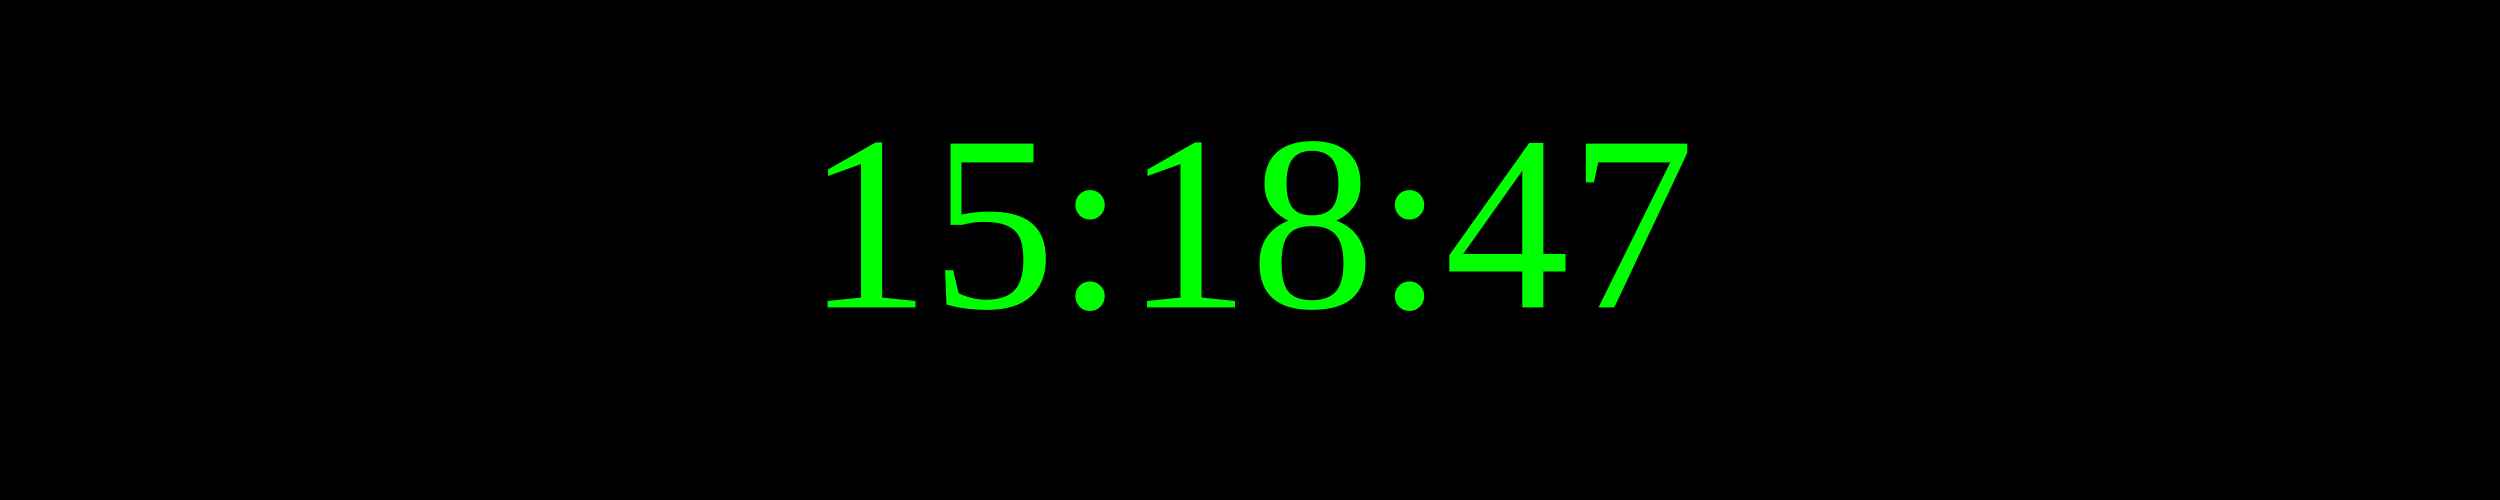
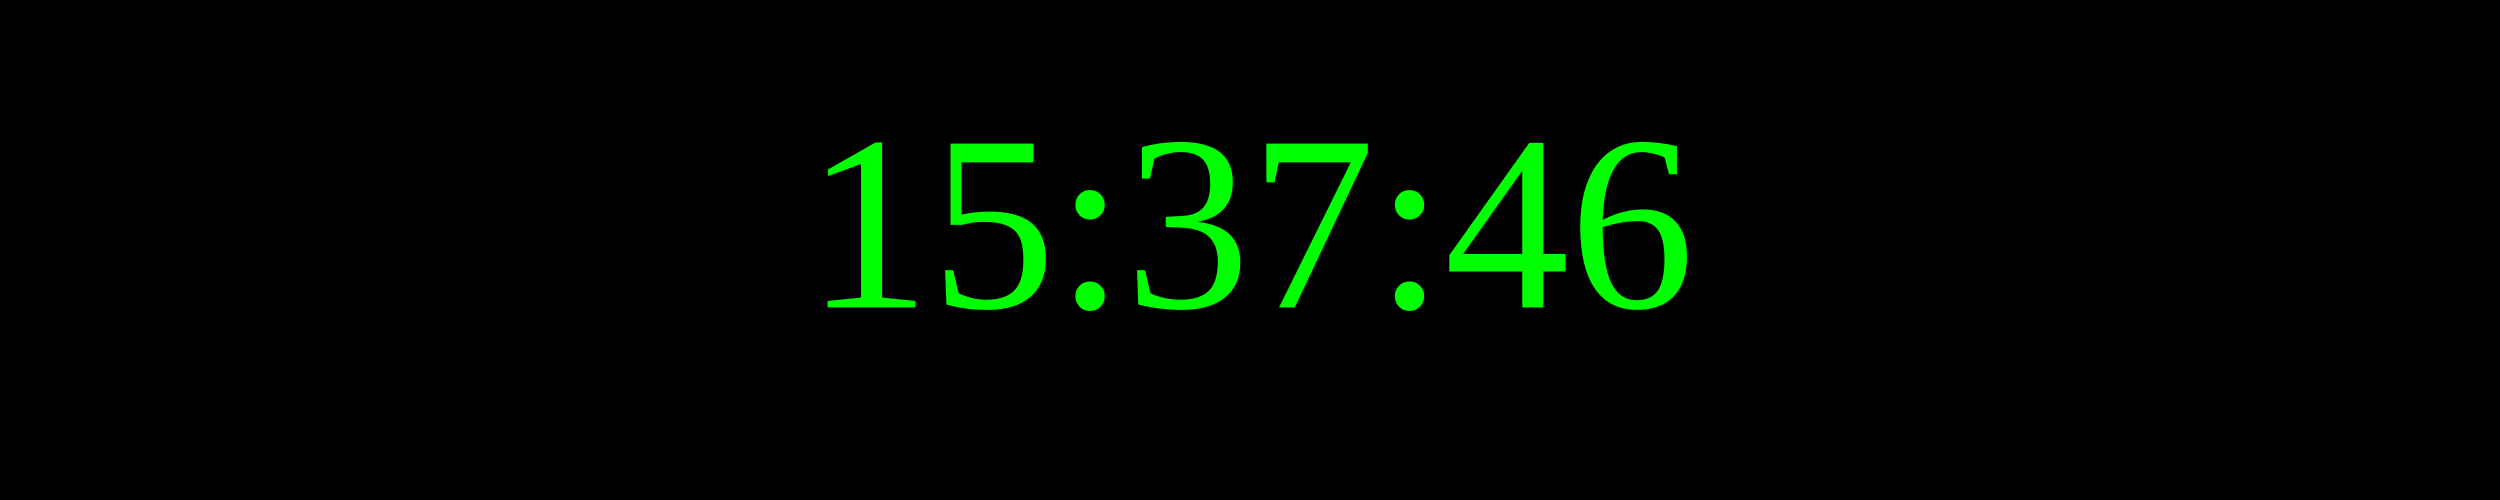
<svg xmlns="http://www.w3.org/2000/svg" width="250" height="50">
  <rect width="100%" height="100%" fill="black" />
  <text x="50%" y="50%" font-size="25" fill="lime" text-anchor="middle" dominant-baseline="middle">
- 15:18:47
+ 15:37:46
</text>
</svg>
